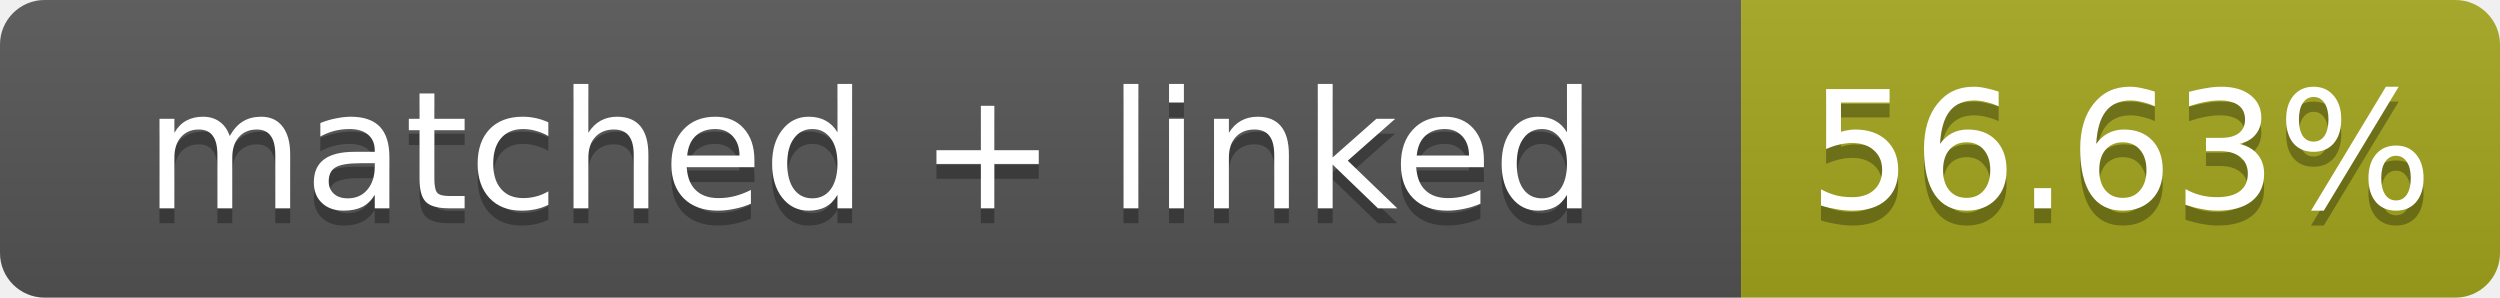
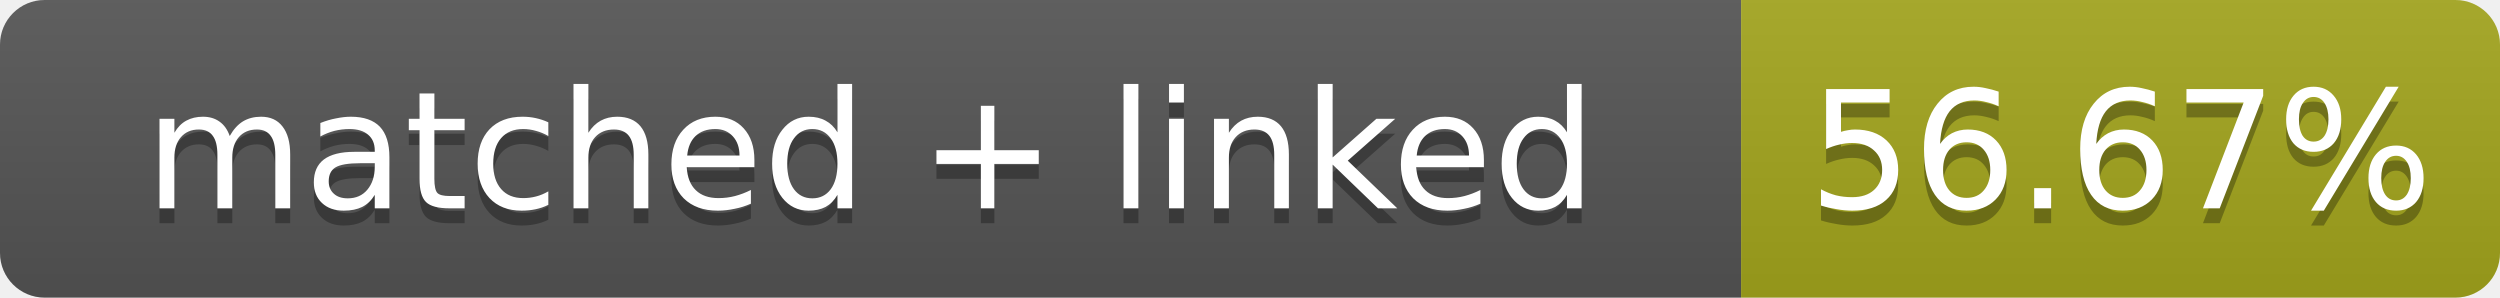
- <svg xmlns="http://www.w3.org/2000/svg" width="168" height="20" role="img" aria-label="matched + linked: 56.63%">
+ <svg xmlns="http://www.w3.org/2000/svg" width="168" height="20" role="img" aria-label="matched + linked: 56.67%">
  <linearGradient id="s" x2="0" y2="100%">
    <stop offset="0" stop-color="#bbb" stop-opacity=".1" />
    <stop offset="1" stop-opacity=".1" />
  </linearGradient>
  <clipPath id="r">
    <rect width="168" height="20" rx="3" fill="#fff" />
  </clipPath>
  <g clip-path="url(#r)">
    <rect width="117" height="20" fill="#555" />
    <rect x="117" width="51" height="20" fill="#a4a61d" />
    <rect width="168" height="20" fill="url(#s)" />
  </g>
  <g fill="#fff" text-anchor="middle" font-family="Verdana,Geneva,DejaVu Sans,sans-serif" font-size="11">
    <text x="58.5" y="15" fill="#010101" fill-opacity=".3">matched + linked</text>
    <text x="58.5" y="14">matched + linked</text>
-     <text x="142.5" y="15" fill="#010101" fill-opacity=".3">56.63%</text>
-     <text x="142.5" y="14">56.63%</text>
+     <text x="142.5" y="15" fill="#010101" fill-opacity=".3">56.67%</text>
+     <text x="142.5" y="14">56.67%</text>
  </g>
</svg>
